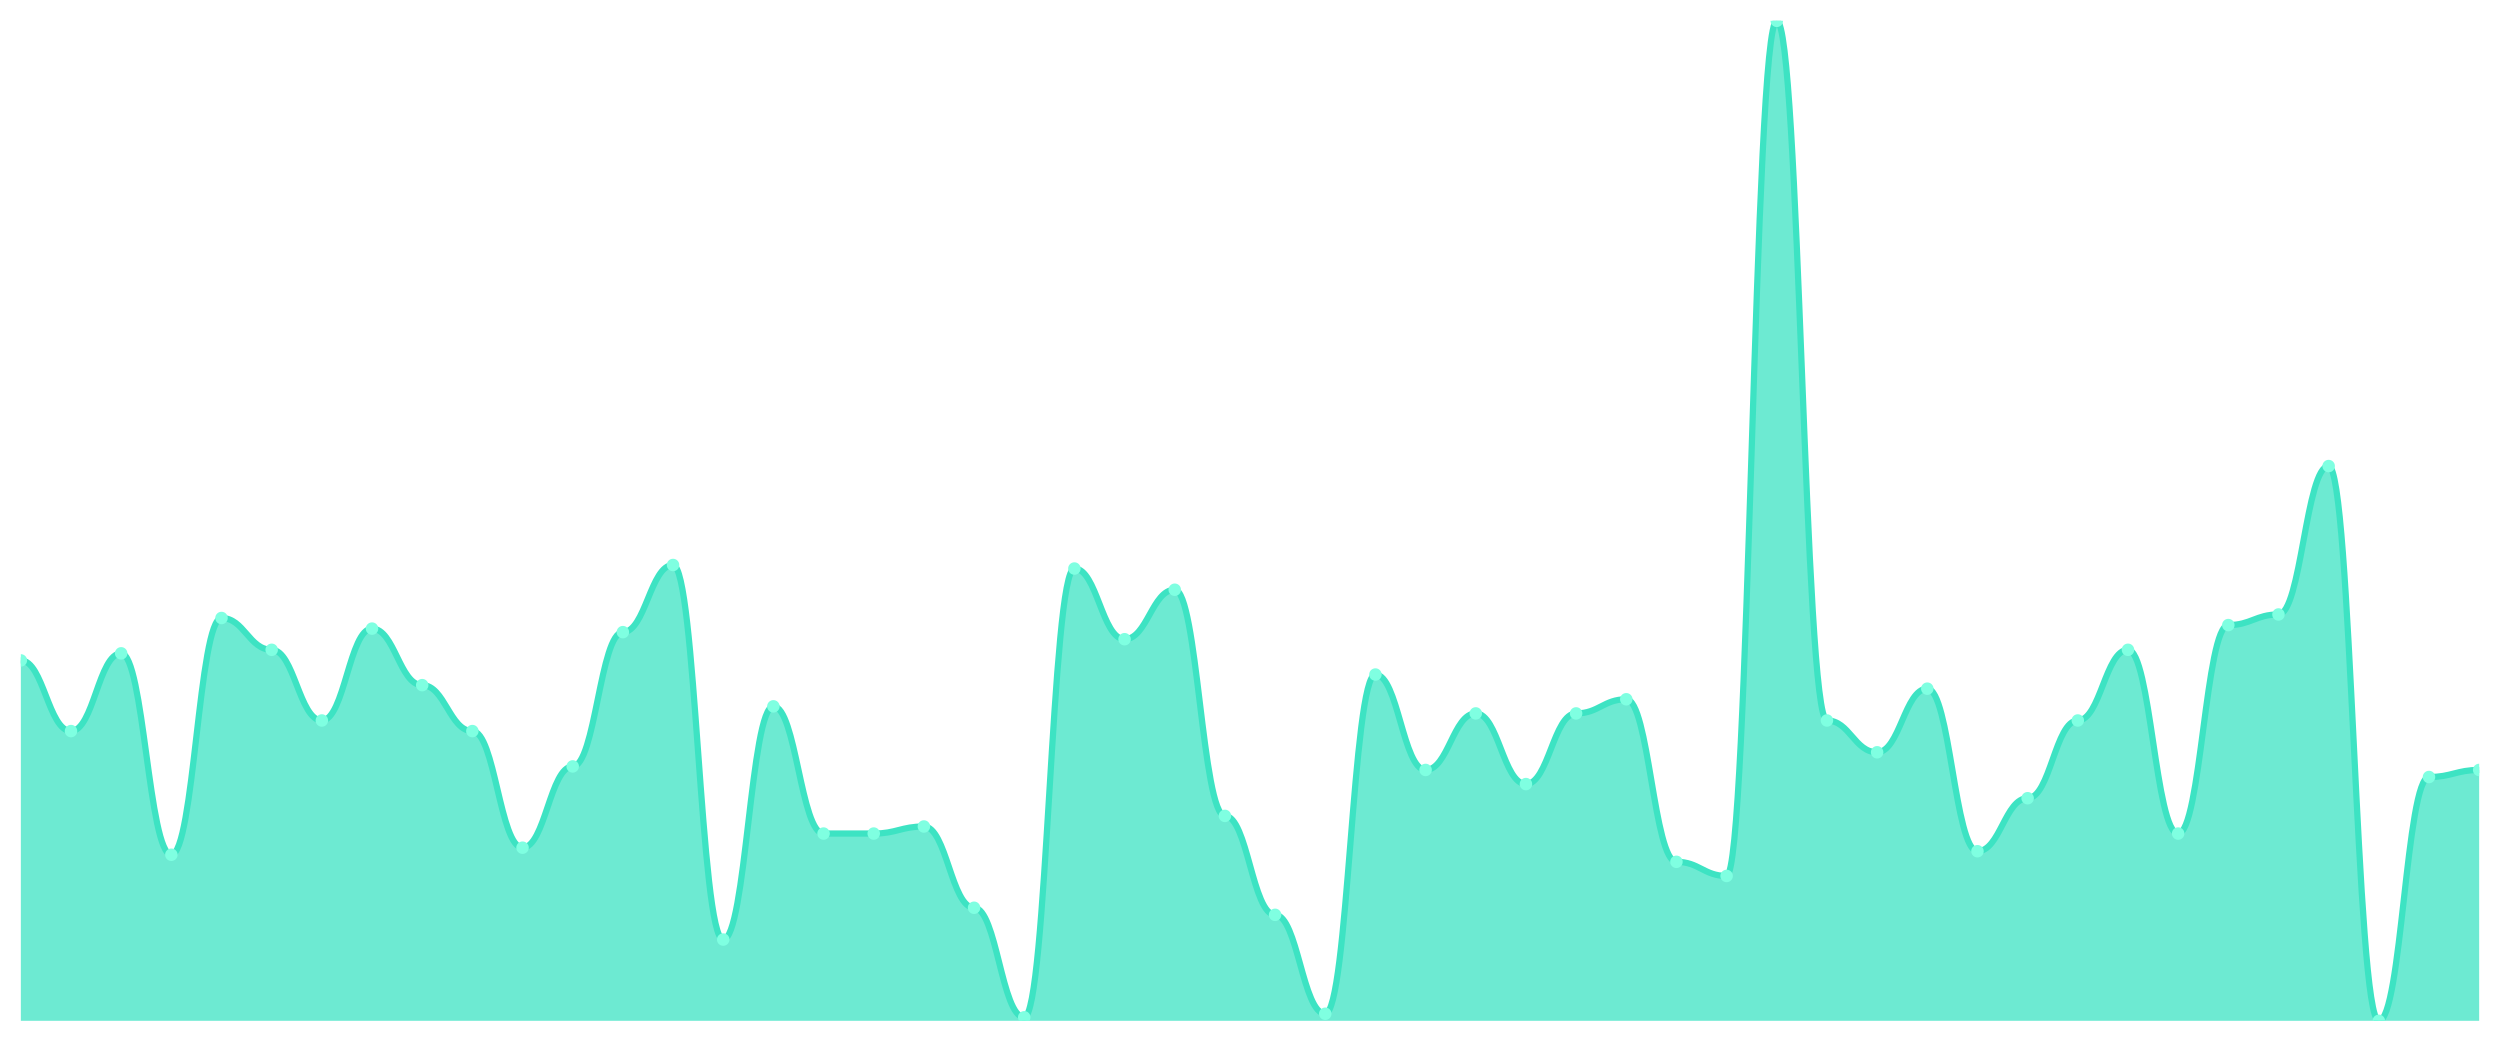
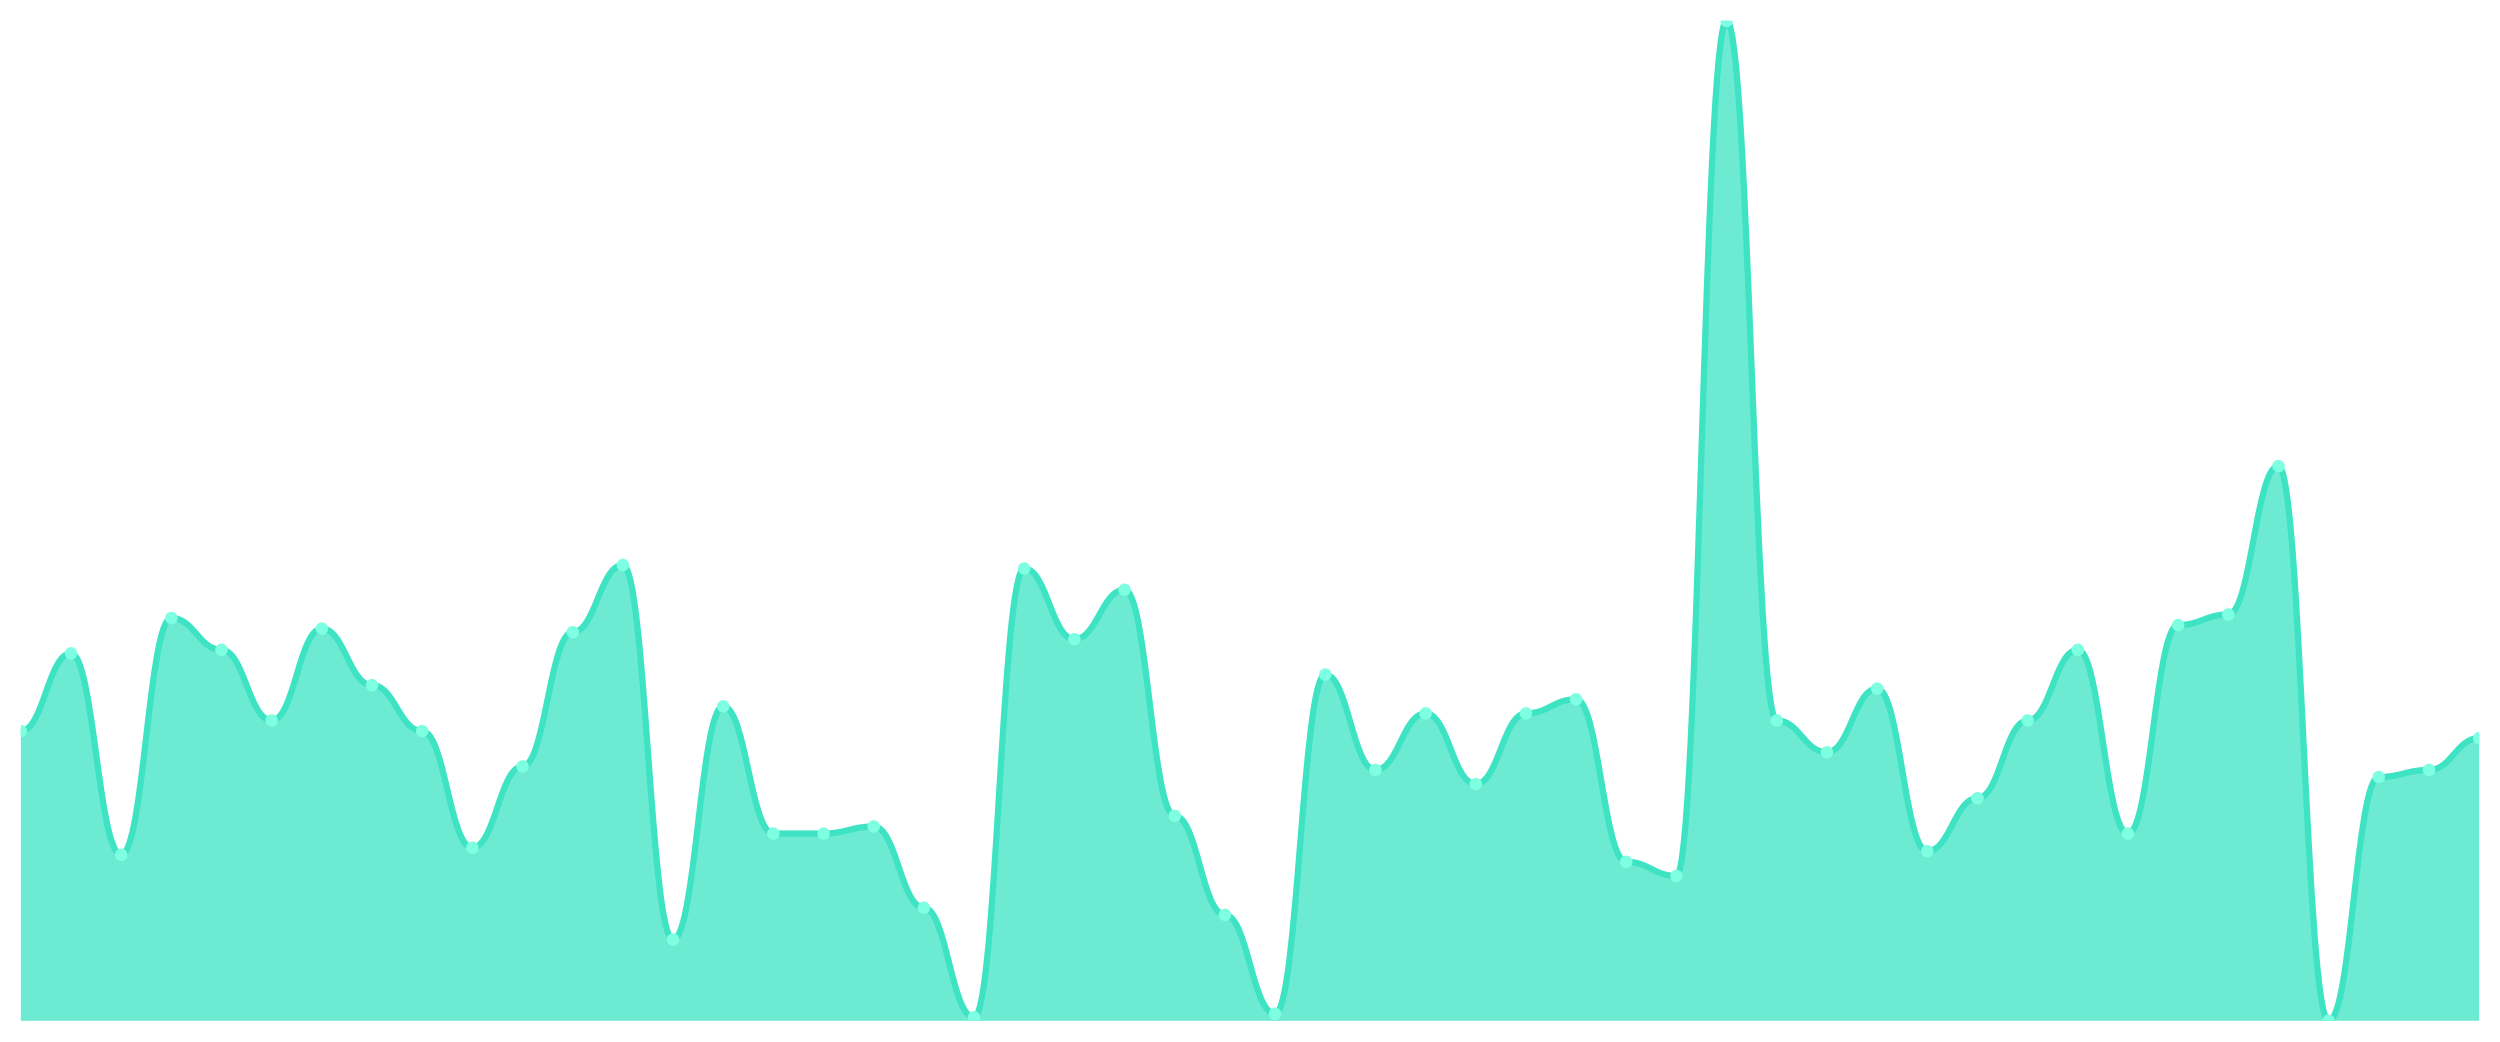
<svg xmlns="http://www.w3.org/2000/svg" viewBox="0 0 1200 500" width="1200" height="500">
  <defs>
    <clipPath id="c">
      <rect x="10" y="10" width="1180" height="480" />
    </clipPath>
  </defs>
  <rect width="1200" height="500" fill="none" />
  <g clip-path="url(#c)">
-     <path d="M 10,490 L 10,316.996 C 20.837,316.996 23.245,350.919 34.082,350.919 C 44.918,350.919 47.327,313.604 58.163,313.604 C 69,313.604 71.408,410.283 82.245,410.283 C 93.082,410.283 95.49,296.643 106.327,296.643 C 117.163,296.643 119.571,311.908 130.408,311.908 C 141.245,311.908 143.653,345.83 154.49,345.83 C 165.327,345.83 167.735,301.731 178.571,301.731 C 189.408,301.731 191.816,328.869 202.653,328.869 C 213.49,328.869 215.898,350.919 226.735,350.919 C 237.571,350.919 239.98,406.89 250.816,406.89 C 261.653,406.89 264.061,367.88 274.898,367.88 C 285.735,367.88 288.143,303.428 298.98,303.428 C 309.816,303.428 312.224,271.201 323.061,271.201 C 333.898,271.201 336.306,450.989 347.143,450.989 C 357.98,450.989 360.388,339.046 371.224,339.046 C 382.061,339.046 384.469,400.106 395.306,400.106 C 406.143,400.106 408.551,400.106 419.388,400.106 C 430.224,400.106 432.633,396.714 443.469,396.714 C 454.306,396.714 456.714,435.724 467.551,435.724 C 478.388,435.724 480.796,488.304 491.633,488.304 C 502.469,488.304 504.878,272.898 515.714,272.898 C 526.551,272.898 528.959,306.82 539.796,306.82 C 550.633,306.82 553.041,283.074 563.878,283.074 C 574.714,283.074 577.122,391.625 587.959,391.625 C 598.796,391.625 601.204,439.117 612.041,439.117 C 622.878,439.117 625.286,486.608 636.122,486.608 C 646.959,486.608 649.367,323.781 660.204,323.781 C 671.041,323.781 673.449,369.576 684.286,369.576 C 695.122,369.576 697.531,342.438 708.367,342.438 C 719.204,342.438 721.612,376.36 732.449,376.36 C 743.286,376.36 745.694,342.438 756.531,342.438 C 767.367,342.438 769.776,335.654 780.612,335.654 C 791.449,335.654 793.857,413.675 804.694,413.675 C 815.531,413.675 817.939,420.459 828.776,420.459 C 839.612,420.459 842.02,10 852.857,10 C 863.694,10 866.102,345.83 876.939,345.83 C 887.776,345.83 890.184,361.095 901.02,361.095 C 911.857,361.095 914.265,330.565 925.102,330.565 C 935.939,330.565 938.347,408.587 949.184,408.587 C 960.02,408.587 962.429,383.145 973.265,383.145 C 984.102,383.145 986.51,345.83 997.347,345.83 C 1008.184,345.83 1010.592,311.908 1021.429,311.908 C 1032.265,311.908 1034.673,400.106 1045.51,400.106 C 1056.347,400.106 1058.755,300.035 1069.592,300.035 C 1080.429,300.035 1082.837,294.947 1093.673,294.947 C 1104.51,294.947 1106.918,223.71 1117.755,223.71 C 1128.592,223.71 1131,490 1141.837,490 C 1152.673,490 1155.082,372.968 1165.918,372.968 C 1176.755,372.968 1179.163,369.576 1190,369.576 L 1190,490 Z" fill="rgba(61,227,195,0.75)" />
-     <path d="M 10,316.996 C 20.837,316.996 23.245,350.919 34.082,350.919 C 44.918,350.919 47.327,313.604 58.163,313.604 C 69,313.604 71.408,410.283 82.245,410.283 C 93.082,410.283 95.49,296.643 106.327,296.643 C 117.163,296.643 119.571,311.908 130.408,311.908 C 141.245,311.908 143.653,345.83 154.49,345.83 C 165.327,345.83 167.735,301.731 178.571,301.731 C 189.408,301.731 191.816,328.869 202.653,328.869 C 213.49,328.869 215.898,350.919 226.735,350.919 C 237.571,350.919 239.98,406.89 250.816,406.89 C 261.653,406.89 264.061,367.88 274.898,367.88 C 285.735,367.88 288.143,303.428 298.98,303.428 C 309.816,303.428 312.224,271.201 323.061,271.201 C 333.898,271.201 336.306,450.989 347.143,450.989 C 357.98,450.989 360.388,339.046 371.224,339.046 C 382.061,339.046 384.469,400.106 395.306,400.106 C 406.143,400.106 408.551,400.106 419.388,400.106 C 430.224,400.106 432.633,396.714 443.469,396.714 C 454.306,396.714 456.714,435.724 467.551,435.724 C 478.388,435.724 480.796,488.304 491.633,488.304 C 502.469,488.304 504.878,272.898 515.714,272.898 C 526.551,272.898 528.959,306.82 539.796,306.82 C 550.633,306.82 553.041,283.074 563.878,283.074 C 574.714,283.074 577.122,391.625 587.959,391.625 C 598.796,391.625 601.204,439.117 612.041,439.117 C 622.878,439.117 625.286,486.608 636.122,486.608 C 646.959,486.608 649.367,323.781 660.204,323.781 C 671.041,323.781 673.449,369.576 684.286,369.576 C 695.122,369.576 697.531,342.438 708.367,342.438 C 719.204,342.438 721.612,376.36 732.449,376.36 C 743.286,376.36 745.694,342.438 756.531,342.438 C 767.367,342.438 769.776,335.654 780.612,335.654 C 791.449,335.654 793.857,413.675 804.694,413.675 C 815.531,413.675 817.939,420.459 828.776,420.459 C 839.612,420.459 842.02,10 852.857,10 C 863.694,10 866.102,345.83 876.939,345.83 C 887.776,345.83 890.184,361.095 901.02,361.095 C 911.857,361.095 914.265,330.565 925.102,330.565 C 935.939,330.565 938.347,408.587 949.184,408.587 C 960.02,408.587 962.429,383.145 973.265,383.145 C 984.102,383.145 986.51,345.83 997.347,345.83 C 1008.184,345.83 1010.592,311.908 1021.429,311.908 C 1032.265,311.908 1034.673,400.106 1045.51,400.106 C 1056.347,400.106 1058.755,300.035 1069.592,300.035 C 1080.429,300.035 1082.837,294.947 1093.673,294.947 C 1104.51,294.947 1106.918,223.71 1117.755,223.71 C 1128.592,223.71 1131,490 1141.837,490 C 1152.673,490 1155.082,372.968 1165.918,372.968 C 1176.755,372.968 1179.163,369.576 1190,369.576" fill="none" stroke="#3de3c3" stroke-width="3" stroke-linecap="round" stroke-linejoin="round" />
-     <circle cx="10" cy="316.996" r="3" fill="#7fffe1" />
-     <circle cx="34.082" cy="350.919" r="3" fill="#7fffe1" />
-     <circle cx="58.163" cy="313.604" r="3" fill="#7fffe1" />
-     <circle cx="82.245" cy="410.283" r="3" fill="#7fffe1" />
-     <circle cx="106.327" cy="296.643" r="3" fill="#7fffe1" />
-     <circle cx="130.408" cy="311.908" r="3" fill="#7fffe1" />
-     <circle cx="154.49" cy="345.83" r="3" fill="#7fffe1" />
-     <circle cx="178.571" cy="301.731" r="3" fill="#7fffe1" />
-     <circle cx="202.653" cy="328.869" r="3" fill="#7fffe1" />
-     <circle cx="226.735" cy="350.919" r="3" fill="#7fffe1" />
-     <circle cx="250.816" cy="406.89" r="3" fill="#7fffe1" />
-     <circle cx="274.898" cy="367.88" r="3" fill="#7fffe1" />
-     <circle cx="298.98" cy="303.428" r="3" fill="#7fffe1" />
-     <circle cx="323.061" cy="271.201" r="3" fill="#7fffe1" />
-     <circle cx="347.143" cy="450.989" r="3" fill="#7fffe1" />
-     <circle cx="371.224" cy="339.046" r="3" fill="#7fffe1" />
+     <path d="M 10,490 L 10,350.919 C 20.837,350.919 23.245,313.604 34.082,313.604 C 44.918,313.604 47.327,410.283 58.163,410.283 C 69,410.283 71.408,296.643 82.245,296.643 C 93.082,296.643 95.49,311.908 106.327,311.908 C 117.163,311.908 119.571,345.83 130.408,345.83 C 141.245,345.83 143.653,301.731 154.49,301.731 C 165.327,301.731 167.735,328.869 178.571,328.869 C 189.408,328.869 191.816,350.919 202.653,350.919 C 213.49,350.919 215.898,406.89 226.735,406.89 C 237.571,406.89 239.98,367.88 250.816,367.88 C 261.653,367.88 264.061,303.428 274.898,303.428 C 285.735,303.428 288.143,271.201 298.98,271.201 C 309.816,271.201 312.224,450.989 323.061,450.989 C 333.898,450.989 336.306,339.046 347.143,339.046 C 357.98,339.046 360.388,400.106 371.224,400.106 C 382.061,400.106 384.469,400.106 395.306,400.106 C 406.143,400.106 408.551,396.714 419.388,396.714 C 430.224,396.714 432.633,435.724 443.469,435.724 C 454.306,435.724 456.714,488.304 467.551,488.304 C 478.388,488.304 480.796,272.898 491.633,272.898 C 502.469,272.898 504.878,306.82 515.714,306.82 C 526.551,306.82 528.959,283.074 539.796,283.074 C 550.633,283.074 553.041,391.625 563.878,391.625 C 574.714,391.625 577.122,439.117 587.959,439.117 C 598.796,439.117 601.204,486.608 612.041,486.608 C 622.878,486.608 625.286,323.781 636.122,323.781 C 646.959,323.781 649.367,369.576 660.204,369.576 C 671.041,369.576 673.449,342.438 684.286,342.438 C 695.122,342.438 697.531,376.36 708.367,376.36 C 719.204,376.36 721.612,342.438 732.449,342.438 C 743.286,342.438 745.694,335.654 756.531,335.654 C 767.367,335.654 769.776,413.675 780.612,413.675 C 791.449,413.675 793.857,420.459 804.694,420.459 C 815.531,420.459 817.939,10 828.776,10 C 839.612,10 842.02,345.83 852.857,345.83 C 863.694,345.83 866.102,361.095 876.939,361.095 C 887.776,361.095 890.184,330.565 901.02,330.565 C 911.857,330.565 914.265,408.587 925.102,408.587 C 935.939,408.587 938.347,383.145 949.184,383.145 C 960.02,383.145 962.429,345.83 973.265,345.83 C 984.102,345.83 986.51,311.908 997.347,311.908 C 1008.184,311.908 1010.592,400.106 1021.429,400.106 C 1032.265,400.106 1034.673,300.035 1045.51,300.035 C 1056.347,300.035 1058.755,294.947 1069.592,294.947 C 1080.429,294.947 1082.837,223.71 1093.673,223.71 C 1104.51,223.71 1106.918,490 1117.755,490 C 1128.592,490 1131,372.968 1141.837,372.968 C 1152.673,372.968 1155.082,369.576 1165.918,369.576 C 1176.755,369.576 1179.163,354.311 1190,354.311 L 1190,490 Z" fill="rgba(61,227,195,0.75)" />
+     <path d="M 10,350.919 C 20.837,350.919 23.245,313.604 34.082,313.604 C 44.918,313.604 47.327,410.283 58.163,410.283 C 69,410.283 71.408,296.643 82.245,296.643 C 93.082,296.643 95.49,311.908 106.327,311.908 C 117.163,311.908 119.571,345.83 130.408,345.83 C 141.245,345.83 143.653,301.731 154.49,301.731 C 165.327,301.731 167.735,328.869 178.571,328.869 C 189.408,328.869 191.816,350.919 202.653,350.919 C 213.49,350.919 215.898,406.89 226.735,406.89 C 237.571,406.89 239.98,367.88 250.816,367.88 C 261.653,367.88 264.061,303.428 274.898,303.428 C 285.735,303.428 288.143,271.201 298.98,271.201 C 309.816,271.201 312.224,450.989 323.061,450.989 C 333.898,450.989 336.306,339.046 347.143,339.046 C 357.98,339.046 360.388,400.106 371.224,400.106 C 382.061,400.106 384.469,400.106 395.306,400.106 C 406.143,400.106 408.551,396.714 419.388,396.714 C 430.224,396.714 432.633,435.724 443.469,435.724 C 454.306,435.724 456.714,488.304 467.551,488.304 C 478.388,488.304 480.796,272.898 491.633,272.898 C 502.469,272.898 504.878,306.82 515.714,306.82 C 526.551,306.82 528.959,283.074 539.796,283.074 C 550.633,283.074 553.041,391.625 563.878,391.625 C 574.714,391.625 577.122,439.117 587.959,439.117 C 598.796,439.117 601.204,486.608 612.041,486.608 C 622.878,486.608 625.286,323.781 636.122,323.781 C 646.959,323.781 649.367,369.576 660.204,369.576 C 671.041,369.576 673.449,342.438 684.286,342.438 C 695.122,342.438 697.531,376.36 708.367,376.36 C 719.204,376.36 721.612,342.438 732.449,342.438 C 743.286,342.438 745.694,335.654 756.531,335.654 C 767.367,335.654 769.776,413.675 780.612,413.675 C 791.449,413.675 793.857,420.459 804.694,420.459 C 815.531,420.459 817.939,10 828.776,10 C 839.612,10 842.02,345.83 852.857,345.83 C 863.694,345.83 866.102,361.095 876.939,361.095 C 887.776,361.095 890.184,330.565 901.02,330.565 C 911.857,330.565 914.265,408.587 925.102,408.587 C 935.939,408.587 938.347,383.145 949.184,383.145 C 960.02,383.145 962.429,345.83 973.265,345.83 C 984.102,345.83 986.51,311.908 997.347,311.908 C 1008.184,311.908 1010.592,400.106 1021.429,400.106 C 1032.265,400.106 1034.673,300.035 1045.51,300.035 C 1056.347,300.035 1058.755,294.947 1069.592,294.947 C 1080.429,294.947 1082.837,223.71 1093.673,223.71 C 1104.51,223.71 1106.918,490 1117.755,490 C 1128.592,490 1131,372.968 1141.837,372.968 C 1152.673,372.968 1155.082,369.576 1165.918,369.576 C 1176.755,369.576 1179.163,354.311 1190,354.311" fill="none" stroke="#3de3c3" stroke-width="3" stroke-linecap="round" stroke-linejoin="round" />
+     <circle cx="10" cy="350.919" r="3" fill="#7fffe1" />
+     <circle cx="34.082" cy="313.604" r="3" fill="#7fffe1" />
+     <circle cx="58.163" cy="410.283" r="3" fill="#7fffe1" />
+     <circle cx="82.245" cy="296.643" r="3" fill="#7fffe1" />
+     <circle cx="106.327" cy="311.908" r="3" fill="#7fffe1" />
+     <circle cx="130.408" cy="345.83" r="3" fill="#7fffe1" />
+     <circle cx="154.49" cy="301.731" r="3" fill="#7fffe1" />
+     <circle cx="178.571" cy="328.869" r="3" fill="#7fffe1" />
+     <circle cx="202.653" cy="350.919" r="3" fill="#7fffe1" />
+     <circle cx="226.735" cy="406.89" r="3" fill="#7fffe1" />
+     <circle cx="250.816" cy="367.88" r="3" fill="#7fffe1" />
+     <circle cx="274.898" cy="303.428" r="3" fill="#7fffe1" />
+     <circle cx="298.98" cy="271.201" r="3" fill="#7fffe1" />
+     <circle cx="323.061" cy="450.989" r="3" fill="#7fffe1" />
+     <circle cx="347.143" cy="339.046" r="3" fill="#7fffe1" />
+     <circle cx="371.224" cy="400.106" r="3" fill="#7fffe1" />
    <circle cx="395.306" cy="400.106" r="3" fill="#7fffe1" />
-     <circle cx="419.388" cy="400.106" r="3" fill="#7fffe1" />
-     <circle cx="443.469" cy="396.714" r="3" fill="#7fffe1" />
-     <circle cx="467.551" cy="435.724" r="3" fill="#7fffe1" />
-     <circle cx="491.633" cy="488.304" r="3" fill="#7fffe1" />
-     <circle cx="515.714" cy="272.898" r="3" fill="#7fffe1" />
-     <circle cx="539.796" cy="306.82" r="3" fill="#7fffe1" />
-     <circle cx="563.878" cy="283.074" r="3" fill="#7fffe1" />
-     <circle cx="587.959" cy="391.625" r="3" fill="#7fffe1" />
-     <circle cx="612.041" cy="439.117" r="3" fill="#7fffe1" />
-     <circle cx="636.122" cy="486.608" r="3" fill="#7fffe1" />
-     <circle cx="660.204" cy="323.781" r="3" fill="#7fffe1" />
-     <circle cx="684.286" cy="369.576" r="3" fill="#7fffe1" />
-     <circle cx="708.367" cy="342.438" r="3" fill="#7fffe1" />
-     <circle cx="732.449" cy="376.36" r="3" fill="#7fffe1" />
-     <circle cx="756.531" cy="342.438" r="3" fill="#7fffe1" />
-     <circle cx="780.612" cy="335.654" r="3" fill="#7fffe1" />
-     <circle cx="804.694" cy="413.675" r="3" fill="#7fffe1" />
-     <circle cx="828.776" cy="420.459" r="3" fill="#7fffe1" />
-     <circle cx="852.857" cy="10" r="3" fill="#7fffe1" />
-     <circle cx="876.939" cy="345.83" r="3" fill="#7fffe1" />
-     <circle cx="901.02" cy="361.095" r="3" fill="#7fffe1" />
-     <circle cx="925.102" cy="330.565" r="3" fill="#7fffe1" />
-     <circle cx="949.184" cy="408.587" r="3" fill="#7fffe1" />
-     <circle cx="973.265" cy="383.145" r="3" fill="#7fffe1" />
-     <circle cx="997.347" cy="345.83" r="3" fill="#7fffe1" />
-     <circle cx="1021.429" cy="311.908" r="3" fill="#7fffe1" />
-     <circle cx="1045.51" cy="400.106" r="3" fill="#7fffe1" />
-     <circle cx="1069.592" cy="300.035" r="3" fill="#7fffe1" />
-     <circle cx="1093.673" cy="294.947" r="3" fill="#7fffe1" />
-     <circle cx="1117.755" cy="223.71" r="3" fill="#7fffe1" />
-     <circle cx="1141.837" cy="490" r="3" fill="#7fffe1" />
-     <circle cx="1165.918" cy="372.968" r="3" fill="#7fffe1" />
-     <circle cx="1190" cy="369.576" r="3" fill="#7fffe1" />
+     <circle cx="419.388" cy="396.714" r="3" fill="#7fffe1" />
+     <circle cx="443.469" cy="435.724" r="3" fill="#7fffe1" />
+     <circle cx="467.551" cy="488.304" r="3" fill="#7fffe1" />
+     <circle cx="491.633" cy="272.898" r="3" fill="#7fffe1" />
+     <circle cx="515.714" cy="306.82" r="3" fill="#7fffe1" />
+     <circle cx="539.796" cy="283.074" r="3" fill="#7fffe1" />
+     <circle cx="563.878" cy="391.625" r="3" fill="#7fffe1" />
+     <circle cx="587.959" cy="439.117" r="3" fill="#7fffe1" />
+     <circle cx="612.041" cy="486.608" r="3" fill="#7fffe1" />
+     <circle cx="636.122" cy="323.781" r="3" fill="#7fffe1" />
+     <circle cx="660.204" cy="369.576" r="3" fill="#7fffe1" />
+     <circle cx="684.286" cy="342.438" r="3" fill="#7fffe1" />
+     <circle cx="708.367" cy="376.36" r="3" fill="#7fffe1" />
+     <circle cx="732.449" cy="342.438" r="3" fill="#7fffe1" />
+     <circle cx="756.531" cy="335.654" r="3" fill="#7fffe1" />
+     <circle cx="780.612" cy="413.675" r="3" fill="#7fffe1" />
+     <circle cx="804.694" cy="420.459" r="3" fill="#7fffe1" />
+     <circle cx="828.776" cy="10" r="3" fill="#7fffe1" />
+     <circle cx="852.857" cy="345.83" r="3" fill="#7fffe1" />
+     <circle cx="876.939" cy="361.095" r="3" fill="#7fffe1" />
+     <circle cx="901.02" cy="330.565" r="3" fill="#7fffe1" />
+     <circle cx="925.102" cy="408.587" r="3" fill="#7fffe1" />
+     <circle cx="949.184" cy="383.145" r="3" fill="#7fffe1" />
+     <circle cx="973.265" cy="345.83" r="3" fill="#7fffe1" />
+     <circle cx="997.347" cy="311.908" r="3" fill="#7fffe1" />
+     <circle cx="1021.429" cy="400.106" r="3" fill="#7fffe1" />
+     <circle cx="1045.51" cy="300.035" r="3" fill="#7fffe1" />
+     <circle cx="1069.592" cy="294.947" r="3" fill="#7fffe1" />
+     <circle cx="1093.673" cy="223.71" r="3" fill="#7fffe1" />
+     <circle cx="1117.755" cy="490" r="3" fill="#7fffe1" />
+     <circle cx="1141.837" cy="372.968" r="3" fill="#7fffe1" />
+     <circle cx="1165.918" cy="369.576" r="3" fill="#7fffe1" />
+     <circle cx="1190" cy="354.311" r="3" fill="#7fffe1" />
  </g>
</svg>
